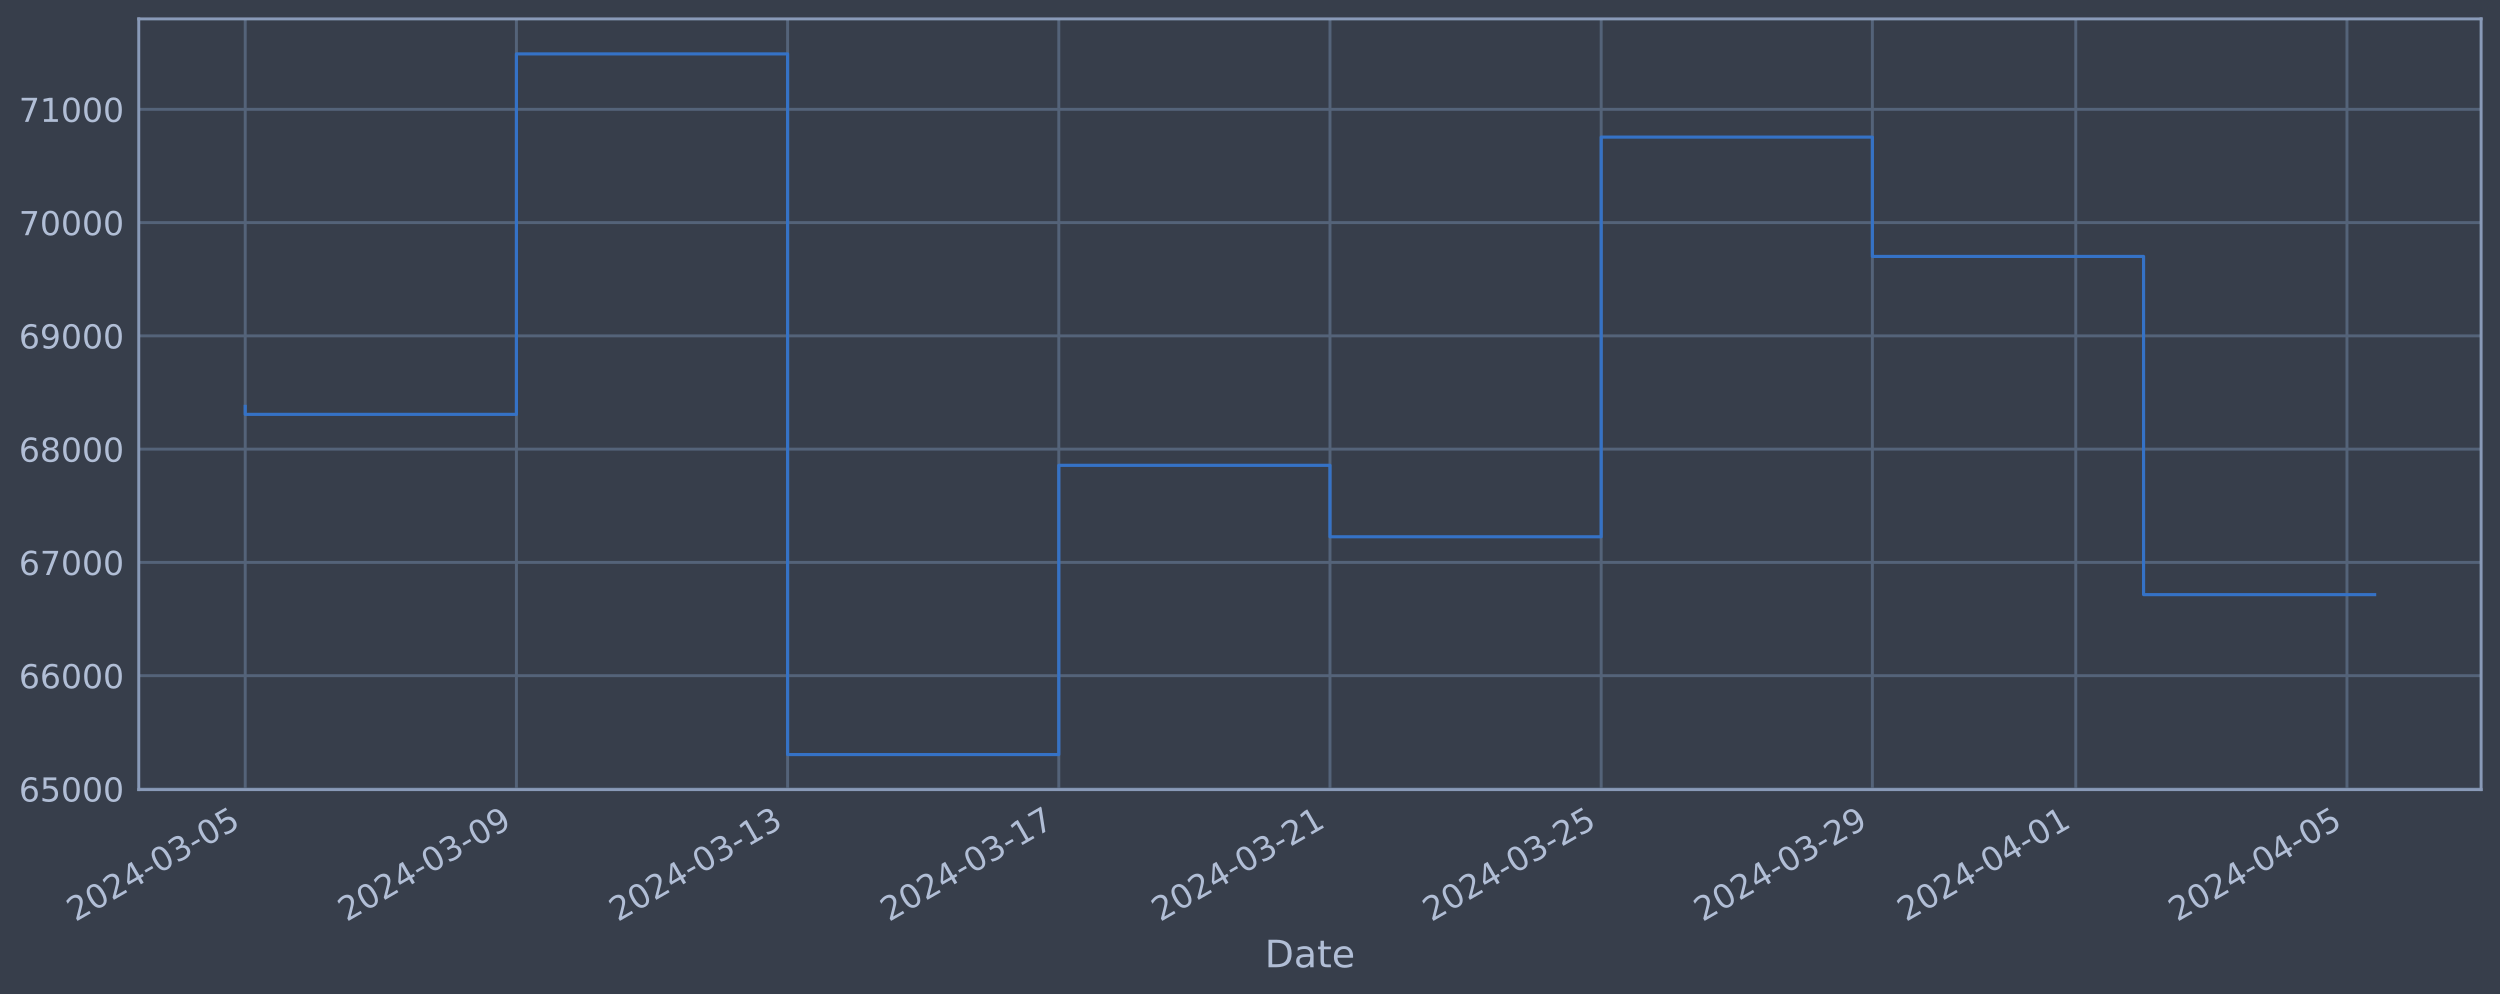
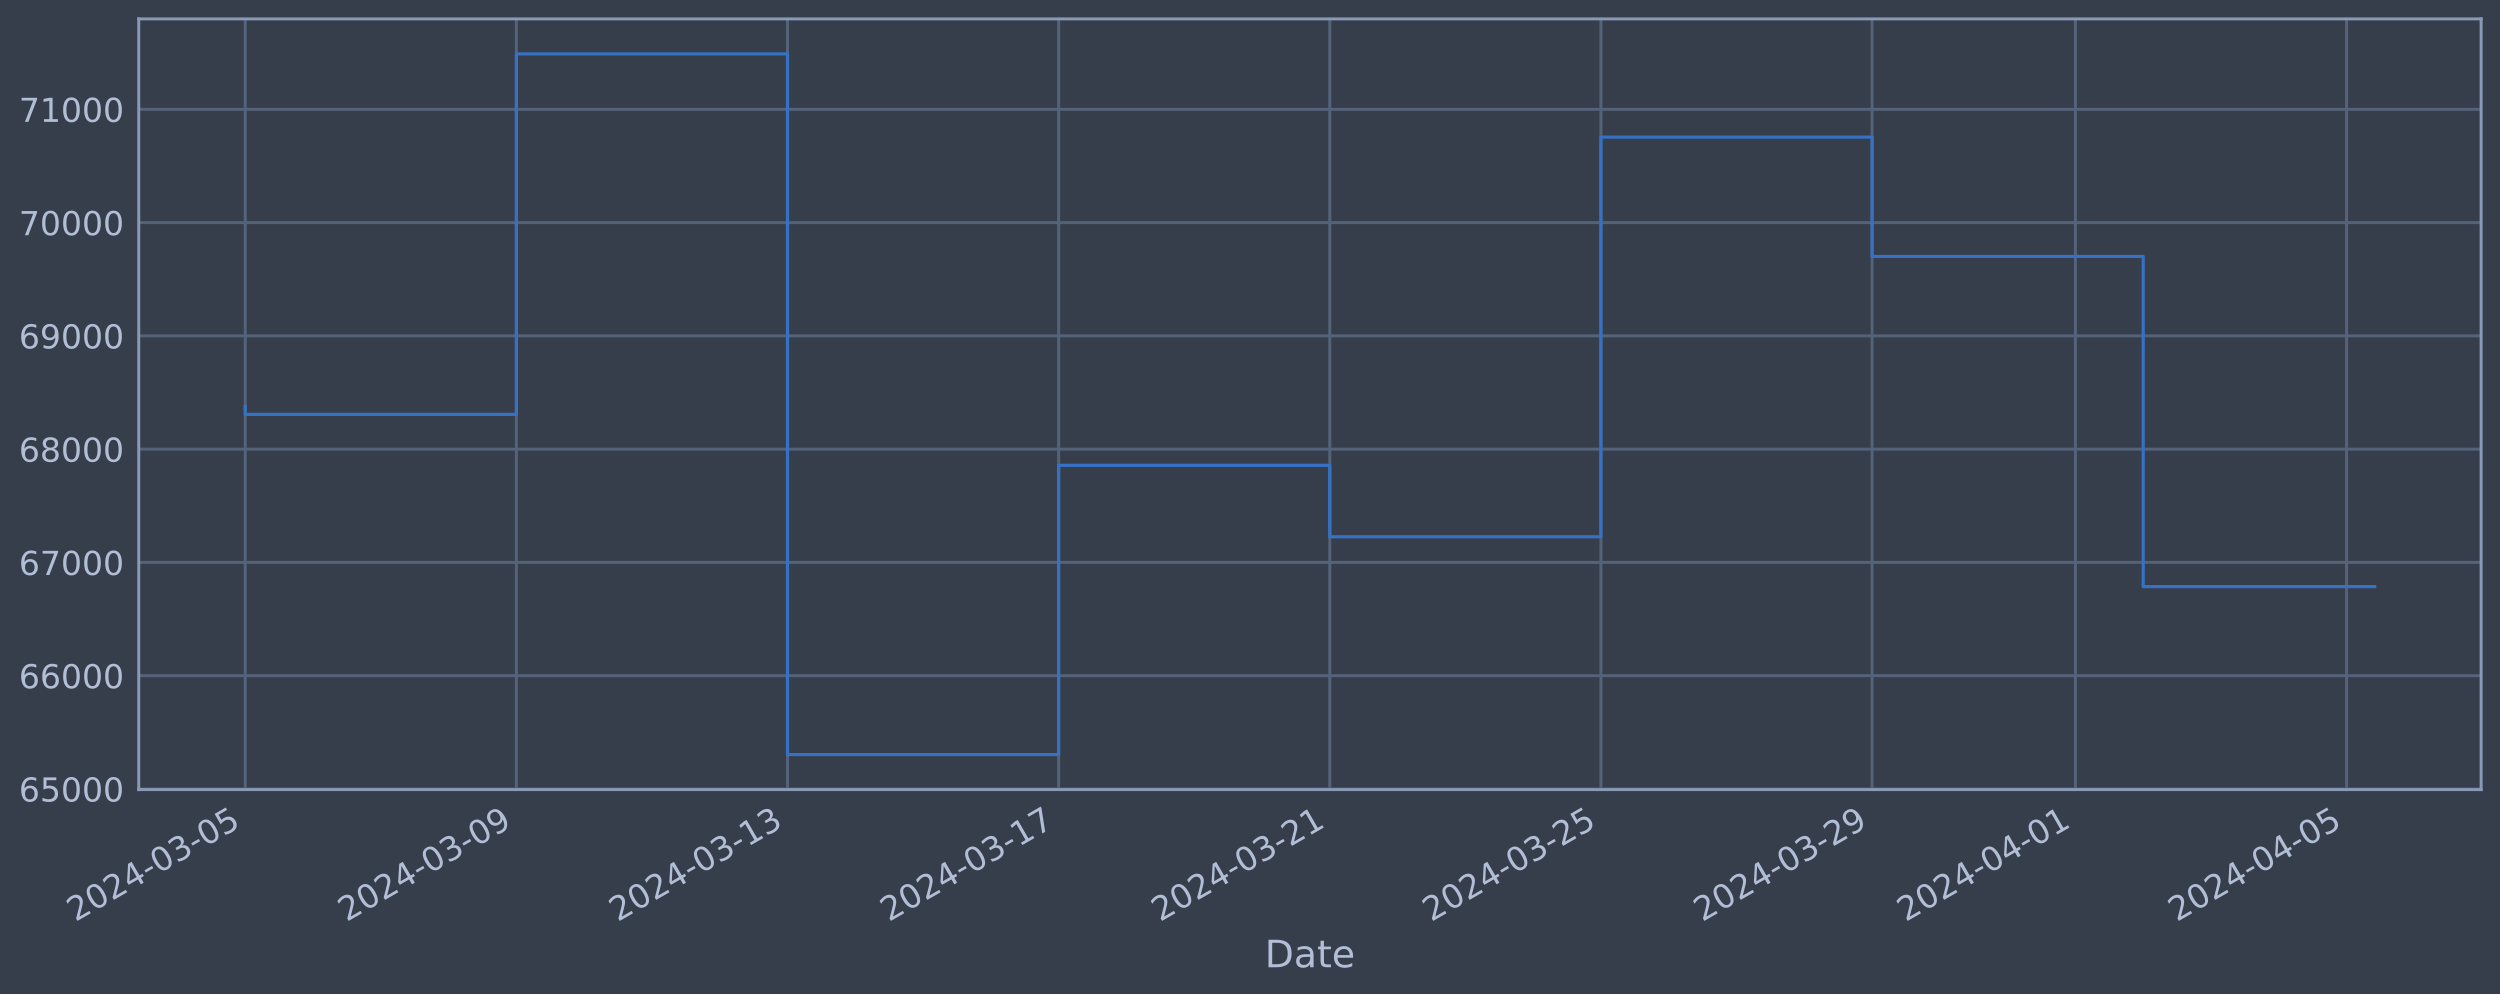
<svg xmlns="http://www.w3.org/2000/svg" xmlns:xlink="http://www.w3.org/1999/xlink" width="952.884pt" height="378.87pt" viewBox="0 0 952.884 378.87" version="1.1">
  <defs>
    <style type="text/css">*{stroke-linejoin: round; stroke-linecap: butt}</style>
  </defs>
  <g id="figure_1">
    <g id="patch_1">
      <path d="M 0 378.87  L 952.884 378.87  L 952.884 0  L 0 0  z " style="fill: #373e4b" />
    </g>
    <g id="axes_1">
      <g id="patch_2">
        <path d="M 52.884 300.96  L 945.684 300.96  L 945.684 7.2  L 52.884 7.2  z " style="fill: #373e4b" />
      </g>
      <g id="matplotlib.axis_1">
        <g id="xtick_1">
          <g id="line2d_1">
-             <path d="M 93.466 300.96  L 93.466 7.2  " clip-path="url(#p6f63fced80)" style="fill: none; stroke: #546379; stroke-width: 1.12; stroke-linecap: square" />
+             <path d="M 93.466 300.96  L 93.466 7.2  " clip-path="url(#p587ae523aa)" style="fill: none; stroke: #546379; stroke-width: 1.12; stroke-linecap: square" />
          </g>
          <g id="line2d_2" />
          <g id="text_1">
            <g style="fill: #b1bed6" transform="translate(28.74006 351.4642) rotate(-30) scale(0.126 -0.126)">
              <defs>
                <path id="DejaVuSans-32" d="M 1228 531  L 3431 531  L 3431 0  L 469 0  L 469 531  Q 828 903 1448 1529  Q 2069 2156 2228 2338  Q 2531 2678 2651 2914  Q 2772 3150 2772 3378  Q 2772 3750 2511 3984  Q 2250 4219 1831 4219  Q 1534 4219 1204 4116  Q 875 4013 500 3803  L 500 4441  Q 881 4594 1212 4672  Q 1544 4750 1819 4750  Q 2544 4750 2975 4387  Q 3406 4025 3406 3419  Q 3406 3131 3298 2873  Q 3191 2616 2906 2266  Q 2828 2175 2409 1742  Q 1991 1309 1228 531  z " transform="scale(0.015625)" />
                <path id="DejaVuSans-30" d="M 2034 4250  Q 1547 4250 1301 3770  Q 1056 3291 1056 2328  Q 1056 1369 1301 889  Q 1547 409 2034 409  Q 2525 409 2770 889  Q 3016 1369 3016 2328  Q 3016 3291 2770 3770  Q 2525 4250 2034 4250  z M 2034 4750  Q 2819 4750 3233 4129  Q 3647 3509 3647 2328  Q 3647 1150 3233 529  Q 2819 -91 2034 -91  Q 1250 -91 836 529  Q 422 1150 422 2328  Q 422 3509 836 4129  Q 1250 4750 2034 4750  z " transform="scale(0.015625)" />
                <path id="DejaVuSans-34" d="M 2419 4116  L 825 1625  L 2419 1625  L 2419 4116  z M 2253 4666  L 3047 4666  L 3047 1625  L 3713 1625  L 3713 1100  L 3047 1100  L 3047 0  L 2419 0  L 2419 1100  L 313 1100  L 313 1709  L 2253 4666  z " transform="scale(0.015625)" />
                <path id="DejaVuSans-2d" d="M 313 2009  L 1997 2009  L 1997 1497  L 313 1497  L 313 2009  z " transform="scale(0.015625)" />
                <path id="DejaVuSans-33" d="M 2597 2516  Q 3050 2419 3304 2112  Q 3559 1806 3559 1356  Q 3559 666 3084 287  Q 2609 -91 1734 -91  Q 1441 -91 1130 -33  Q 819 25 488 141  L 488 750  Q 750 597 1062 519  Q 1375 441 1716 441  Q 2309 441 2620 675  Q 2931 909 2931 1356  Q 2931 1769 2642 2001  Q 2353 2234 1838 2234  L 1294 2234  L 1294 2753  L 1863 2753  Q 2328 2753 2575 2939  Q 2822 3125 2822 3475  Q 2822 3834 2567 4026  Q 2313 4219 1838 4219  Q 1578 4219 1281 4162  Q 984 4106 628 3988  L 628 4550  Q 988 4650 1302 4700  Q 1616 4750 1894 4750  Q 2613 4750 3031 4423  Q 3450 4097 3450 3541  Q 3450 3153 3228 2886  Q 3006 2619 2597 2516  z " transform="scale(0.015625)" />
                <path id="DejaVuSans-35" d="M 691 4666  L 3169 4666  L 3169 4134  L 1269 4134  L 1269 2991  Q 1406 3038 1543 3061  Q 1681 3084 1819 3084  Q 2600 3084 3056 2656  Q 3513 2228 3513 1497  Q 3513 744 3044 326  Q 2575 -91 1722 -91  Q 1428 -91 1123 -41  Q 819 9 494 109  L 494 744  Q 775 591 1075 516  Q 1375 441 1709 441  Q 2250 441 2565 725  Q 2881 1009 2881 1497  Q 2881 1984 2565 2268  Q 2250 2553 1709 2553  Q 1456 2553 1204 2497  Q 953 2441 691 2322  L 691 4666  z " transform="scale(0.015625)" />
              </defs>
              <use xlink:href="#DejaVuSans-32" />
              <use xlink:href="#DejaVuSans-30" x="63.623" />
              <use xlink:href="#DejaVuSans-32" x="127.246" />
              <use xlink:href="#DejaVuSans-34" x="190.869" />
              <use xlink:href="#DejaVuSans-2d" x="254.492" />
              <use xlink:href="#DejaVuSans-30" x="290.576" />
              <use xlink:href="#DejaVuSans-33" x="354.199" />
              <use xlink:href="#DejaVuSans-2d" x="417.822" />
              <use xlink:href="#DejaVuSans-30" x="453.906" />
              <use xlink:href="#DejaVuSans-35" x="517.529" />
            </g>
          </g>
        </g>
        <g id="xtick_2">
          <g id="line2d_3">
-             <path d="M 196.832 300.96  L 196.832 7.2  " clip-path="url(#p6f63fced80)" style="fill: none; stroke: #546379; stroke-width: 1.12; stroke-linecap: square" />
+             <path d="M 196.813 300.96  L 196.813 7.2  " clip-path="url(#p587ae523aa)" style="fill: none; stroke: #546379; stroke-width: 1.12; stroke-linecap: square" />
          </g>
          <g id="line2d_4" />
          <g id="text_2">
-             <g style="fill: #b1bed6" transform="translate(132.106 351.4642) rotate(-30) scale(0.126 -0.126)">
+             <g style="fill: #b1bed6" transform="translate(132.0871 351.4642) rotate(-30) scale(0.126 -0.126)">
              <defs>
                <path id="DejaVuSans-39" d="M 703 97  L 703 672  Q 941 559 1184 500  Q 1428 441 1663 441  Q 2288 441 2617 861  Q 2947 1281 2994 2138  Q 2813 1869 2534 1725  Q 2256 1581 1919 1581  Q 1219 1581 811 2004  Q 403 2428 403 3163  Q 403 3881 828 4315  Q 1253 4750 1959 4750  Q 2769 4750 3195 4129  Q 3622 3509 3622 2328  Q 3622 1225 3098 567  Q 2575 -91 1691 -91  Q 1453 -91 1209 -44  Q 966 3 703 97  z M 1959 2075  Q 2384 2075 2632 2365  Q 2881 2656 2881 3163  Q 2881 3666 2632 3958  Q 2384 4250 1959 4250  Q 1534 4250 1286 3958  Q 1038 3666 1038 3163  Q 1038 2656 1286 2365  Q 1534 2075 1959 2075  z " transform="scale(0.015625)" />
              </defs>
              <use xlink:href="#DejaVuSans-32" />
              <use xlink:href="#DejaVuSans-30" x="63.623" />
              <use xlink:href="#DejaVuSans-32" x="127.246" />
              <use xlink:href="#DejaVuSans-34" x="190.869" />
              <use xlink:href="#DejaVuSans-2d" x="254.492" />
              <use xlink:href="#DejaVuSans-30" x="290.576" />
              <use xlink:href="#DejaVuSans-33" x="354.199" />
              <use xlink:href="#DejaVuSans-2d" x="417.822" />
              <use xlink:href="#DejaVuSans-30" x="453.906" />
              <use xlink:href="#DejaVuSans-39" x="517.529" />
            </g>
          </g>
        </g>
        <g id="xtick_3">
          <g id="line2d_5">
-             <path d="M 300.197 300.96  L 300.197 7.2  " clip-path="url(#p6f63fced80)" style="fill: none; stroke: #546379; stroke-width: 1.12; stroke-linecap: square" />
+             <path d="M 300.16 300.96  L 300.16 7.2  " clip-path="url(#p587ae523aa)" style="fill: none; stroke: #546379; stroke-width: 1.12; stroke-linecap: square" />
          </g>
          <g id="line2d_6" />
          <g id="text_3">
-             <g style="fill: #b1bed6" transform="translate(235.472 351.4642) rotate(-30) scale(0.126 -0.126)">
+             <g style="fill: #b1bed6" transform="translate(235.4341 351.4642) rotate(-30) scale(0.126 -0.126)">
              <defs>
                <path id="DejaVuSans-31" d="M 794 531  L 1825 531  L 1825 4091  L 703 3866  L 703 4441  L 1819 4666  L 2450 4666  L 2450 531  L 3481 531  L 3481 0  L 794 0  L 794 531  z " transform="scale(0.015625)" />
              </defs>
              <use xlink:href="#DejaVuSans-32" />
              <use xlink:href="#DejaVuSans-30" x="63.623" />
              <use xlink:href="#DejaVuSans-32" x="127.246" />
              <use xlink:href="#DejaVuSans-34" x="190.869" />
              <use xlink:href="#DejaVuSans-2d" x="254.492" />
              <use xlink:href="#DejaVuSans-30" x="290.576" />
              <use xlink:href="#DejaVuSans-33" x="354.199" />
              <use xlink:href="#DejaVuSans-2d" x="417.822" />
              <use xlink:href="#DejaVuSans-31" x="453.906" />
              <use xlink:href="#DejaVuSans-33" x="517.529" />
            </g>
          </g>
        </g>
        <g id="xtick_4">
          <g id="line2d_7">
-             <path d="M 403.563 300.96  L 403.563 7.2  " clip-path="url(#p6f63fced80)" style="fill: none; stroke: #546379; stroke-width: 1.12; stroke-linecap: square" />
+             <path d="M 403.507 300.96  L 403.507 7.2  " clip-path="url(#p587ae523aa)" style="fill: none; stroke: #546379; stroke-width: 1.12; stroke-linecap: square" />
          </g>
          <g id="line2d_8" />
          <g id="text_4">
-             <g style="fill: #b1bed6" transform="translate(338.8379 351.4642) rotate(-30) scale(0.126 -0.126)">
+             <g style="fill: #b1bed6" transform="translate(338.7811 351.4642) rotate(-30) scale(0.126 -0.126)">
              <defs>
                <path id="DejaVuSans-37" d="M 525 4666  L 3525 4666  L 3525 4397  L 1831 0  L 1172 0  L 2766 4134  L 525 4134  L 525 4666  z " transform="scale(0.015625)" />
              </defs>
              <use xlink:href="#DejaVuSans-32" />
              <use xlink:href="#DejaVuSans-30" x="63.623" />
              <use xlink:href="#DejaVuSans-32" x="127.246" />
              <use xlink:href="#DejaVuSans-34" x="190.869" />
              <use xlink:href="#DejaVuSans-2d" x="254.492" />
              <use xlink:href="#DejaVuSans-30" x="290.576" />
              <use xlink:href="#DejaVuSans-33" x="354.199" />
              <use xlink:href="#DejaVuSans-2d" x="417.822" />
              <use xlink:href="#DejaVuSans-31" x="453.906" />
              <use xlink:href="#DejaVuSans-37" x="517.529" />
            </g>
          </g>
        </g>
        <g id="xtick_5">
          <g id="line2d_9">
-             <path d="M 506.929 300.96  L 506.929 7.2  " clip-path="url(#p6f63fced80)" style="fill: none; stroke: #546379; stroke-width: 1.12; stroke-linecap: square" />
+             <path d="M 506.854 300.96  L 506.854 7.2  " clip-path="url(#p587ae523aa)" style="fill: none; stroke: #546379; stroke-width: 1.12; stroke-linecap: square" />
          </g>
          <g id="line2d_10" />
          <g id="text_5">
-             <g style="fill: #b1bed6" transform="translate(442.2039 351.4642) rotate(-30) scale(0.126 -0.126)">
+             <g style="fill: #b1bed6" transform="translate(442.128 351.4642) rotate(-30) scale(0.126 -0.126)">
              <use xlink:href="#DejaVuSans-32" />
              <use xlink:href="#DejaVuSans-30" x="63.623" />
              <use xlink:href="#DejaVuSans-32" x="127.246" />
              <use xlink:href="#DejaVuSans-34" x="190.869" />
              <use xlink:href="#DejaVuSans-2d" x="254.492" />
              <use xlink:href="#DejaVuSans-30" x="290.576" />
              <use xlink:href="#DejaVuSans-33" x="354.199" />
              <use xlink:href="#DejaVuSans-2d" x="417.822" />
              <use xlink:href="#DejaVuSans-32" x="453.906" />
              <use xlink:href="#DejaVuSans-31" x="517.529" />
            </g>
          </g>
        </g>
        <g id="xtick_6">
          <g id="line2d_11">
-             <path d="M 610.295 300.96  L 610.295 7.2  " clip-path="url(#p6f63fced80)" style="fill: none; stroke: #546379; stroke-width: 1.12; stroke-linecap: square" />
+             <path d="M 610.201 300.96  L 610.201 7.2  " clip-path="url(#p587ae523aa)" style="fill: none; stroke: #546379; stroke-width: 1.12; stroke-linecap: square" />
          </g>
          <g id="line2d_12" />
          <g id="text_6">
-             <g style="fill: #b1bed6" transform="translate(545.5699 351.4642) rotate(-30) scale(0.126 -0.126)">
+             <g style="fill: #b1bed6" transform="translate(545.475 351.4642) rotate(-30) scale(0.126 -0.126)">
              <use xlink:href="#DejaVuSans-32" />
              <use xlink:href="#DejaVuSans-30" x="63.623" />
              <use xlink:href="#DejaVuSans-32" x="127.246" />
              <use xlink:href="#DejaVuSans-34" x="190.869" />
              <use xlink:href="#DejaVuSans-2d" x="254.492" />
              <use xlink:href="#DejaVuSans-30" x="290.576" />
              <use xlink:href="#DejaVuSans-33" x="354.199" />
              <use xlink:href="#DejaVuSans-2d" x="417.822" />
              <use xlink:href="#DejaVuSans-32" x="453.906" />
              <use xlink:href="#DejaVuSans-35" x="517.529" />
            </g>
          </g>
        </g>
        <g id="xtick_7">
          <g id="line2d_13">
-             <path d="M 713.661 300.96  L 713.661 7.2  " clip-path="url(#p6f63fced80)" style="fill: none; stroke: #546379; stroke-width: 1.12; stroke-linecap: square" />
+             <path d="M 713.548 300.96  L 713.548 7.2  " clip-path="url(#p587ae523aa)" style="fill: none; stroke: #546379; stroke-width: 1.12; stroke-linecap: square" />
          </g>
          <g id="line2d_14" />
          <g id="text_7">
-             <g style="fill: #b1bed6" transform="translate(648.9358 351.4642) rotate(-30) scale(0.126 -0.126)">
+             <g style="fill: #b1bed6" transform="translate(648.822 351.4642) rotate(-30) scale(0.126 -0.126)">
              <use xlink:href="#DejaVuSans-32" />
              <use xlink:href="#DejaVuSans-30" x="63.623" />
              <use xlink:href="#DejaVuSans-32" x="127.246" />
              <use xlink:href="#DejaVuSans-34" x="190.869" />
              <use xlink:href="#DejaVuSans-2d" x="254.492" />
              <use xlink:href="#DejaVuSans-30" x="290.576" />
              <use xlink:href="#DejaVuSans-33" x="354.199" />
              <use xlink:href="#DejaVuSans-2d" x="417.822" />
              <use xlink:href="#DejaVuSans-32" x="453.906" />
              <use xlink:href="#DejaVuSans-39" x="517.529" />
            </g>
          </g>
        </g>
        <g id="xtick_8">
          <g id="line2d_15">
-             <path d="M 791.186 300.96  L 791.186 7.2  " clip-path="url(#p6f63fced80)" style="fill: none; stroke: #546379; stroke-width: 1.12; stroke-linecap: square" />
+             <path d="M 791.058 300.96  L 791.058 7.2  " clip-path="url(#p587ae523aa)" style="fill: none; stroke: #546379; stroke-width: 1.12; stroke-linecap: square" />
          </g>
          <g id="line2d_16" />
          <g id="text_8">
-             <g style="fill: #b1bed6" transform="translate(726.4603 351.4642) rotate(-30) scale(0.126 -0.126)">
+             <g style="fill: #b1bed6" transform="translate(726.3323 351.4642) rotate(-30) scale(0.126 -0.126)">
              <use xlink:href="#DejaVuSans-32" />
              <use xlink:href="#DejaVuSans-30" x="63.623" />
              <use xlink:href="#DejaVuSans-32" x="127.246" />
              <use xlink:href="#DejaVuSans-34" x="190.869" />
              <use xlink:href="#DejaVuSans-2d" x="254.492" />
              <use xlink:href="#DejaVuSans-30" x="290.576" />
              <use xlink:href="#DejaVuSans-34" x="354.199" />
              <use xlink:href="#DejaVuSans-2d" x="417.822" />
              <use xlink:href="#DejaVuSans-30" x="453.906" />
              <use xlink:href="#DejaVuSans-31" x="517.529" />
            </g>
          </g>
        </g>
        <g id="xtick_9">
          <g id="line2d_17">
-             <path d="M 894.552 300.96  L 894.552 7.2  " clip-path="url(#p6f63fced80)" style="fill: none; stroke: #546379; stroke-width: 1.12; stroke-linecap: square" />
+             <path d="M 894.405 300.96  L 894.405 7.2  " clip-path="url(#p587ae523aa)" style="fill: none; stroke: #546379; stroke-width: 1.12; stroke-linecap: square" />
          </g>
          <g id="line2d_18" />
          <g id="text_9">
-             <g style="fill: #b1bed6" transform="translate(829.8263 351.4642) rotate(-30) scale(0.126 -0.126)">
+             <g style="fill: #b1bed6" transform="translate(829.6793 351.4642) rotate(-30) scale(0.126 -0.126)">
              <use xlink:href="#DejaVuSans-32" />
              <use xlink:href="#DejaVuSans-30" x="63.623" />
              <use xlink:href="#DejaVuSans-32" x="127.246" />
              <use xlink:href="#DejaVuSans-34" x="190.869" />
              <use xlink:href="#DejaVuSans-2d" x="254.492" />
              <use xlink:href="#DejaVuSans-30" x="290.576" />
              <use xlink:href="#DejaVuSans-34" x="354.199" />
              <use xlink:href="#DejaVuSans-2d" x="417.822" />
              <use xlink:href="#DejaVuSans-30" x="453.906" />
              <use xlink:href="#DejaVuSans-35" x="517.529" />
            </g>
          </g>
        </g>
        <g id="text_10">
          <g style="fill: #b1bed6" transform="translate(482.0746 368.6753) scale(0.144 -0.144)">
            <defs>
              <path id="DejaVuSans-44" d="M 1259 4147  L 1259 519  L 2022 519  Q 2988 519 3436 956  Q 3884 1394 3884 2338  Q 3884 3275 3436 3711  Q 2988 4147 2022 4147  L 1259 4147  z M 628 4666  L 1925 4666  Q 3281 4666 3915 4102  Q 4550 3538 4550 2338  Q 4550 1131 3912 565  Q 3275 0 1925 0  L 628 0  L 628 4666  z " transform="scale(0.015625)" />
              <path id="DejaVuSans-61" d="M 2194 1759  Q 1497 1759 1228 1600  Q 959 1441 959 1056  Q 959 750 1161 570  Q 1363 391 1709 391  Q 2188 391 2477 730  Q 2766 1069 2766 1631  L 2766 1759  L 2194 1759  z M 3341 1997  L 3341 0  L 2766 0  L 2766 531  Q 2569 213 2275 61  Q 1981 -91 1556 -91  Q 1019 -91 701 211  Q 384 513 384 1019  Q 384 1609 779 1909  Q 1175 2209 1959 2209  L 2766 2209  L 2766 2266  Q 2766 2663 2505 2880  Q 2244 3097 1772 3097  Q 1472 3097 1187 3025  Q 903 2953 641 2809  L 641 3341  Q 956 3463 1253 3523  Q 1550 3584 1831 3584  Q 2591 3584 2966 3190  Q 3341 2797 3341 1997  z " transform="scale(0.015625)" />
              <path id="DejaVuSans-74" d="M 1172 4494  L 1172 3500  L 2356 3500  L 2356 3053  L 1172 3053  L 1172 1153  Q 1172 725 1289 603  Q 1406 481 1766 481  L 2356 481  L 2356 0  L 1766 0  Q 1100 0 847 248  Q 594 497 594 1153  L 594 3053  L 172 3053  L 172 3500  L 594 3500  L 594 4494  L 1172 4494  z " transform="scale(0.015625)" />
              <path id="DejaVuSans-65" d="M 3597 1894  L 3597 1613  L 953 1613  Q 991 1019 1311 708  Q 1631 397 2203 397  Q 2534 397 2845 478  Q 3156 559 3463 722  L 3463 178  Q 3153 47 2828 -22  Q 2503 -91 2169 -91  Q 1331 -91 842 396  Q 353 884 353 1716  Q 353 2575 817 3079  Q 1281 3584 2069 3584  Q 2775 3584 3186 3129  Q 3597 2675 3597 1894  z M 3022 2063  Q 3016 2534 2758 2815  Q 2500 3097 2075 3097  Q 1594 3097 1305 2825  Q 1016 2553 972 2059  L 3022 2063  z " transform="scale(0.015625)" />
            </defs>
            <use xlink:href="#DejaVuSans-44" />
            <use xlink:href="#DejaVuSans-61" x="77.002" />
            <use xlink:href="#DejaVuSans-74" x="138.281" />
            <use xlink:href="#DejaVuSans-65" x="177.49" />
          </g>
        </g>
      </g>
      <g id="matplotlib.axis_2">
        <g id="ytick_1">
          <g id="line2d_19">
-             <path d="M 52.884 300.718  L 945.684 300.718  " clip-path="url(#p6f63fced80)" style="fill: none; stroke: #546379; stroke-width: 1.12; stroke-linecap: square" />
+             <path d="M 52.884 300.718  L 945.684 300.718  " clip-path="url(#p587ae523aa)" style="fill: none; stroke: #546379; stroke-width: 1.12; stroke-linecap: square" />
          </g>
          <g id="line2d_20" />
          <g id="text_11">
            <g style="fill: #b1bed6" transform="translate(7.2 305.5049) scale(0.126 -0.126)">
              <defs>
                <path id="DejaVuSans-36" d="M 2113 2584  Q 1688 2584 1439 2293  Q 1191 2003 1191 1497  Q 1191 994 1439 701  Q 1688 409 2113 409  Q 2538 409 2786 701  Q 3034 994 3034 1497  Q 3034 2003 2786 2293  Q 2538 2584 2113 2584  z M 3366 4563  L 3366 3988  Q 3128 4100 2886 4159  Q 2644 4219 2406 4219  Q 1781 4219 1451 3797  Q 1122 3375 1075 2522  Q 1259 2794 1537 2939  Q 1816 3084 2150 3084  Q 2853 3084 3261 2657  Q 3669 2231 3669 1497  Q 3669 778 3244 343  Q 2819 -91 2113 -91  Q 1303 -91 875 529  Q 447 1150 447 2328  Q 447 3434 972 4092  Q 1497 4750 2381 4750  Q 2619 4750 2861 4703  Q 3103 4656 3366 4563  z " transform="scale(0.015625)" />
              </defs>
              <use xlink:href="#DejaVuSans-36" />
              <use xlink:href="#DejaVuSans-35" x="63.623" />
              <use xlink:href="#DejaVuSans-30" x="127.246" />
              <use xlink:href="#DejaVuSans-30" x="190.869" />
              <use xlink:href="#DejaVuSans-30" x="254.492" />
            </g>
          </g>
        </g>
        <g id="ytick_2">
          <g id="line2d_21">
-             <path d="M 52.884 257.544  L 945.684 257.544  " clip-path="url(#p6f63fced80)" style="fill: none; stroke: #546379; stroke-width: 1.12; stroke-linecap: square" />
+             <path d="M 52.884 257.544  L 945.684 257.544  " clip-path="url(#p587ae523aa)" style="fill: none; stroke: #546379; stroke-width: 1.12; stroke-linecap: square" />
          </g>
          <g id="line2d_22" />
          <g id="text_12">
            <g style="fill: #b1bed6" transform="translate(7.2 262.331) scale(0.126 -0.126)">
              <use xlink:href="#DejaVuSans-36" />
              <use xlink:href="#DejaVuSans-36" x="63.623" />
              <use xlink:href="#DejaVuSans-30" x="127.246" />
              <use xlink:href="#DejaVuSans-30" x="190.869" />
              <use xlink:href="#DejaVuSans-30" x="254.492" />
            </g>
          </g>
        </g>
        <g id="ytick_3">
          <g id="line2d_23">
-             <path d="M 52.884 214.37  L 945.684 214.37  " clip-path="url(#p6f63fced80)" style="fill: none; stroke: #546379; stroke-width: 1.12; stroke-linecap: square" />
+             <path d="M 52.884 214.37  L 945.684 214.37  " clip-path="url(#p587ae523aa)" style="fill: none; stroke: #546379; stroke-width: 1.12; stroke-linecap: square" />
          </g>
          <g id="line2d_24" />
          <g id="text_13">
            <g style="fill: #b1bed6" transform="translate(7.2 219.157) scale(0.126 -0.126)">
              <use xlink:href="#DejaVuSans-36" />
              <use xlink:href="#DejaVuSans-37" x="63.623" />
              <use xlink:href="#DejaVuSans-30" x="127.246" />
              <use xlink:href="#DejaVuSans-30" x="190.869" />
              <use xlink:href="#DejaVuSans-30" x="254.492" />
            </g>
          </g>
        </g>
        <g id="ytick_4">
          <g id="line2d_25">
-             <path d="M 52.884 171.196  L 945.684 171.196  " clip-path="url(#p6f63fced80)" style="fill: none; stroke: #546379; stroke-width: 1.12; stroke-linecap: square" />
+             <path d="M 52.884 171.196  L 945.684 171.196  " clip-path="url(#p587ae523aa)" style="fill: none; stroke: #546379; stroke-width: 1.12; stroke-linecap: square" />
          </g>
          <g id="line2d_26" />
          <g id="text_14">
            <g style="fill: #b1bed6" transform="translate(7.2 175.9831) scale(0.126 -0.126)">
              <defs>
                <path id="DejaVuSans-38" d="M 2034 2216  Q 1584 2216 1326 1975  Q 1069 1734 1069 1313  Q 1069 891 1326 650  Q 1584 409 2034 409  Q 2484 409 2743 651  Q 3003 894 3003 1313  Q 3003 1734 2745 1975  Q 2488 2216 2034 2216  z M 1403 2484  Q 997 2584 770 2862  Q 544 3141 544 3541  Q 544 4100 942 4425  Q 1341 4750 2034 4750  Q 2731 4750 3128 4425  Q 3525 4100 3525 3541  Q 3525 3141 3298 2862  Q 3072 2584 2669 2484  Q 3125 2378 3379 2068  Q 3634 1759 3634 1313  Q 3634 634 3220 271  Q 2806 -91 2034 -91  Q 1263 -91 848 271  Q 434 634 434 1313  Q 434 1759 690 2068  Q 947 2378 1403 2484  z M 1172 3481  Q 1172 3119 1398 2916  Q 1625 2713 2034 2713  Q 2441 2713 2670 2916  Q 2900 3119 2900 3481  Q 2900 3844 2670 4047  Q 2441 4250 2034 4250  Q 1625 4250 1398 4047  Q 1172 3844 1172 3481  z " transform="scale(0.015625)" />
              </defs>
              <use xlink:href="#DejaVuSans-36" />
              <use xlink:href="#DejaVuSans-38" x="63.623" />
              <use xlink:href="#DejaVuSans-30" x="127.246" />
              <use xlink:href="#DejaVuSans-30" x="190.869" />
              <use xlink:href="#DejaVuSans-30" x="254.492" />
            </g>
          </g>
        </g>
        <g id="ytick_5">
          <g id="line2d_27">
-             <path d="M 52.884 128.022  L 945.684 128.022  " clip-path="url(#p6f63fced80)" style="fill: none; stroke: #546379; stroke-width: 1.12; stroke-linecap: square" />
+             <path d="M 52.884 128.022  L 945.684 128.022  " clip-path="url(#p587ae523aa)" style="fill: none; stroke: #546379; stroke-width: 1.12; stroke-linecap: square" />
          </g>
          <g id="line2d_28" />
          <g id="text_15">
            <g style="fill: #b1bed6" transform="translate(7.2 132.8092) scale(0.126 -0.126)">
              <use xlink:href="#DejaVuSans-36" />
              <use xlink:href="#DejaVuSans-39" x="63.623" />
              <use xlink:href="#DejaVuSans-30" x="127.246" />
              <use xlink:href="#DejaVuSans-30" x="190.869" />
              <use xlink:href="#DejaVuSans-30" x="254.492" />
            </g>
          </g>
        </g>
        <g id="ytick_6">
          <g id="line2d_29">
-             <path d="M 52.884 84.848  L 945.684 84.848  " clip-path="url(#p6f63fced80)" style="fill: none; stroke: #546379; stroke-width: 1.12; stroke-linecap: square" />
+             <path d="M 52.884 84.848  L 945.684 84.848  " clip-path="url(#p587ae523aa)" style="fill: none; stroke: #546379; stroke-width: 1.12; stroke-linecap: square" />
          </g>
          <g id="line2d_30" />
          <g id="text_16">
            <g style="fill: #b1bed6" transform="translate(7.2 89.63523) scale(0.126 -0.126)">
              <use xlink:href="#DejaVuSans-37" />
              <use xlink:href="#DejaVuSans-30" x="63.623" />
              <use xlink:href="#DejaVuSans-30" x="127.246" />
              <use xlink:href="#DejaVuSans-30" x="190.869" />
              <use xlink:href="#DejaVuSans-30" x="254.492" />
            </g>
          </g>
        </g>
        <g id="ytick_7">
          <g id="line2d_31">
-             <path d="M 52.884 41.674  L 945.684 41.674  " clip-path="url(#p6f63fced80)" style="fill: none; stroke: #546379; stroke-width: 1.12; stroke-linecap: square" />
+             <path d="M 52.884 41.674  L 945.684 41.674  " clip-path="url(#p587ae523aa)" style="fill: none; stroke: #546379; stroke-width: 1.12; stroke-linecap: square" />
          </g>
          <g id="line2d_32" />
          <g id="text_17">
            <g style="fill: #b1bed6" transform="translate(7.2 46.4613) scale(0.126 -0.126)">
              <use xlink:href="#DejaVuSans-37" />
              <use xlink:href="#DejaVuSans-31" x="63.623" />
              <use xlink:href="#DejaVuSans-30" x="127.246" />
              <use xlink:href="#DejaVuSans-30" x="190.869" />
              <use xlink:href="#DejaVuSans-30" x="254.492" />
            </g>
          </g>
        </g>
      </g>
      <g id="line2d_33">
-         <path d="M 93.466 154.891  L 93.466 157.946  L 196.832 157.946  L 196.832 20.553  L 300.197 20.553  L 300.197 287.607  L 403.563 287.607  L 403.563 177.362  L 506.929 177.362  L 506.929 204.598  L 610.295 204.598  L 610.295 52.265  L 713.661 52.265  L 713.661 97.744  L 817.027 97.744  L 817.027 226.637  L 905.102 226.637  " clip-path="url(#p6f63fced80)" style="fill: none; stroke: #3572c6; stroke-width: 1.2; stroke-linecap: square" />
+         <path d="M 93.466 154.891  L 93.466 157.946  L 196.813 157.946  L 196.813 20.553  L 300.16 20.553  L 300.16 287.607  L 403.507 287.607  L 403.507 177.362  L 506.854 177.362  L 506.854 204.598  L 610.201 204.598  L 610.201 52.265  L 713.548 52.265  L 713.548 97.744  L 816.895 97.744  L 816.895 223.587  L 905.102 223.587  " clip-path="url(#p587ae523aa)" style="fill: none; stroke: #3572c6; stroke-width: 1.2; stroke-linecap: square" />
      </g>
      <g id="patch_3">
        <path d="M 52.884 300.96  L 52.884 7.2  " style="fill: none; stroke: #899ab8; stroke-width: 1.12; stroke-linejoin: miter; stroke-linecap: square" />
      </g>
      <g id="patch_4">
        <path d="M 945.684 300.96  L 945.684 7.2  " style="fill: none; stroke: #899ab8; stroke-width: 1.12; stroke-linejoin: miter; stroke-linecap: square" />
      </g>
      <g id="patch_5">
        <path d="M 52.884 300.96  L 945.684 300.96  " style="fill: none; stroke: #899ab8; stroke-width: 1.12; stroke-linejoin: miter; stroke-linecap: square" />
      </g>
      <g id="patch_6">
        <path d="M 52.884 7.2  L 945.684 7.2  " style="fill: none; stroke: #899ab8; stroke-width: 1.12; stroke-linejoin: miter; stroke-linecap: square" />
      </g>
    </g>
  </g>
  <defs>
-     <clipPath id="p6f63fced80">
+     <clipPath id="p587ae523aa">
      <rect x="52.884" y="7.2" width="892.8" height="293.76" />
    </clipPath>
  </defs>
</svg>
